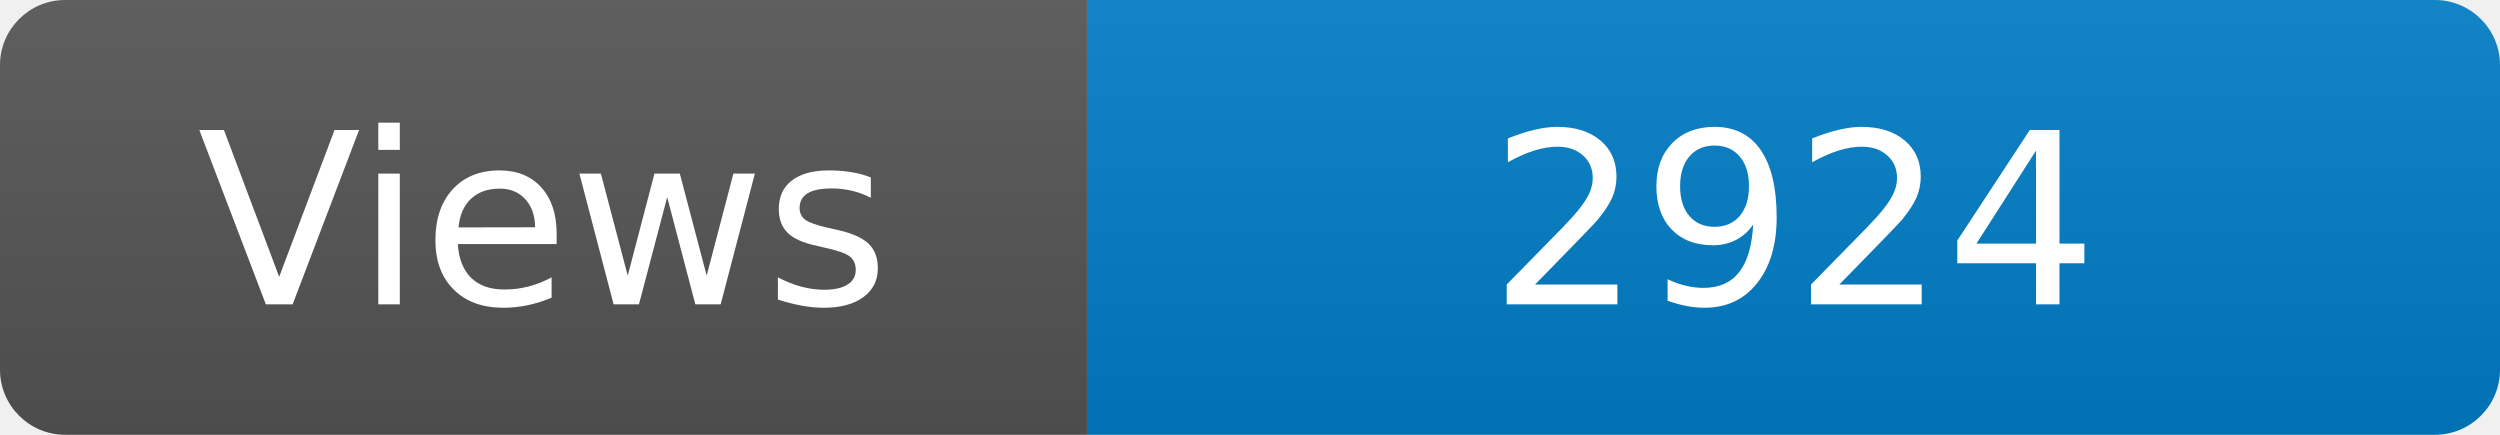
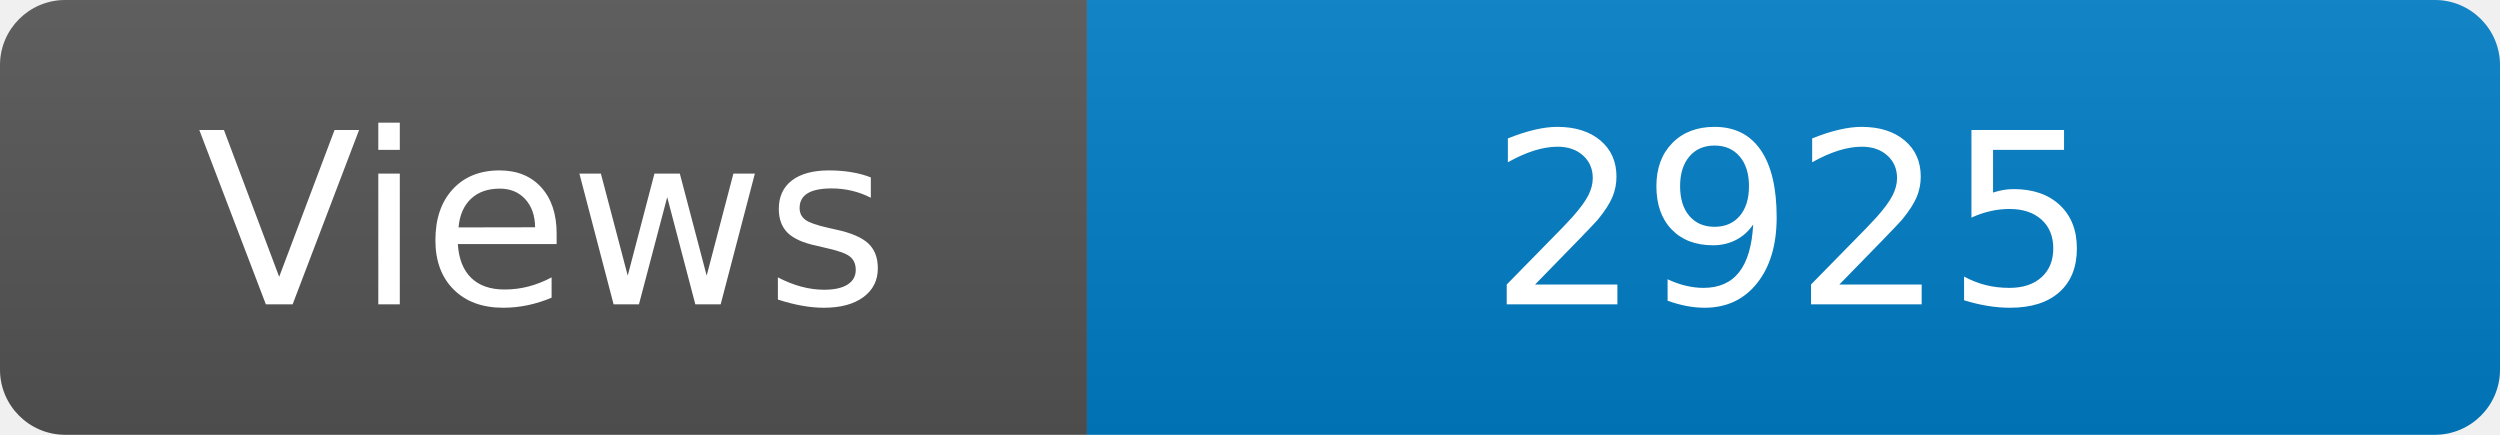
<svg xmlns="http://www.w3.org/2000/svg" width="115" height="20" role="img" aria-label="Maintained?: yes">
  <linearGradient id="s" x2="0" y2="100%">
    <stop offset="0" stop-color="#bbb" stop-opacity=".1" />
    <stop offset="1" stop-opacity=".1" />
  </linearGradient>
  <clipPath id="r">
    <rect width="115" height="20" rx="3" fill="#fff" />
  </clipPath>
  <g clip-path="url(#r)">
    <rect width="50" height="20" fill="#555" />
    <rect x="50" width="160" height="20" fill="#007ec6" />
    <rect width="115" height="20" fill="url(#s)" />
  </g>
  <g fill="#fff" text-anchor="middle" font-family="Verdana,Geneva,DejaVu Sans,sans-serif" font-size="110">
    <text x="250" y="140" transform="scale(.1)" fill="#fff">Views</text>
-     <text x="825" y="140" transform="scale(.1)" fill="#fff">2924</text>
+     <text x="825" y="140" transform="scale(.1)" fill="#fff">2925</text>
  </g>
</svg>
